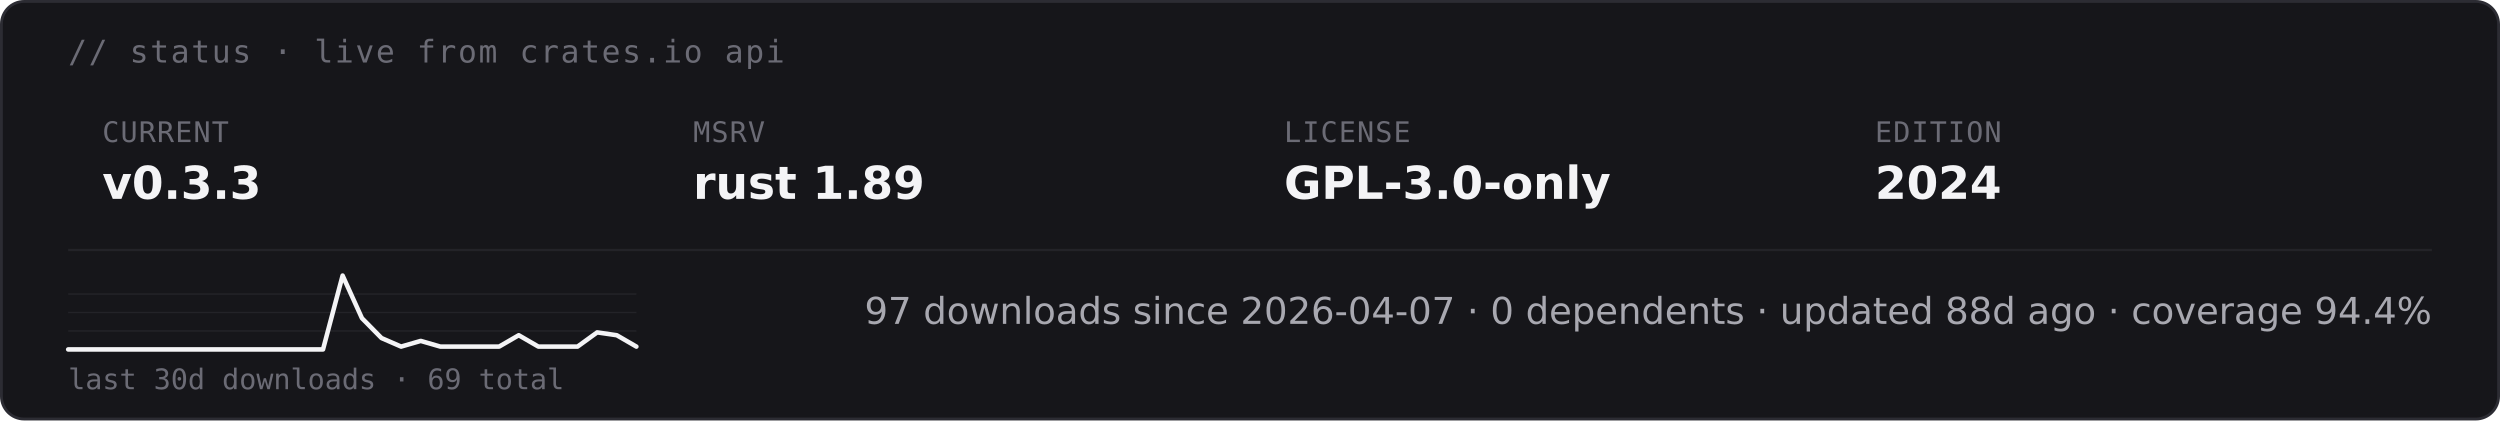
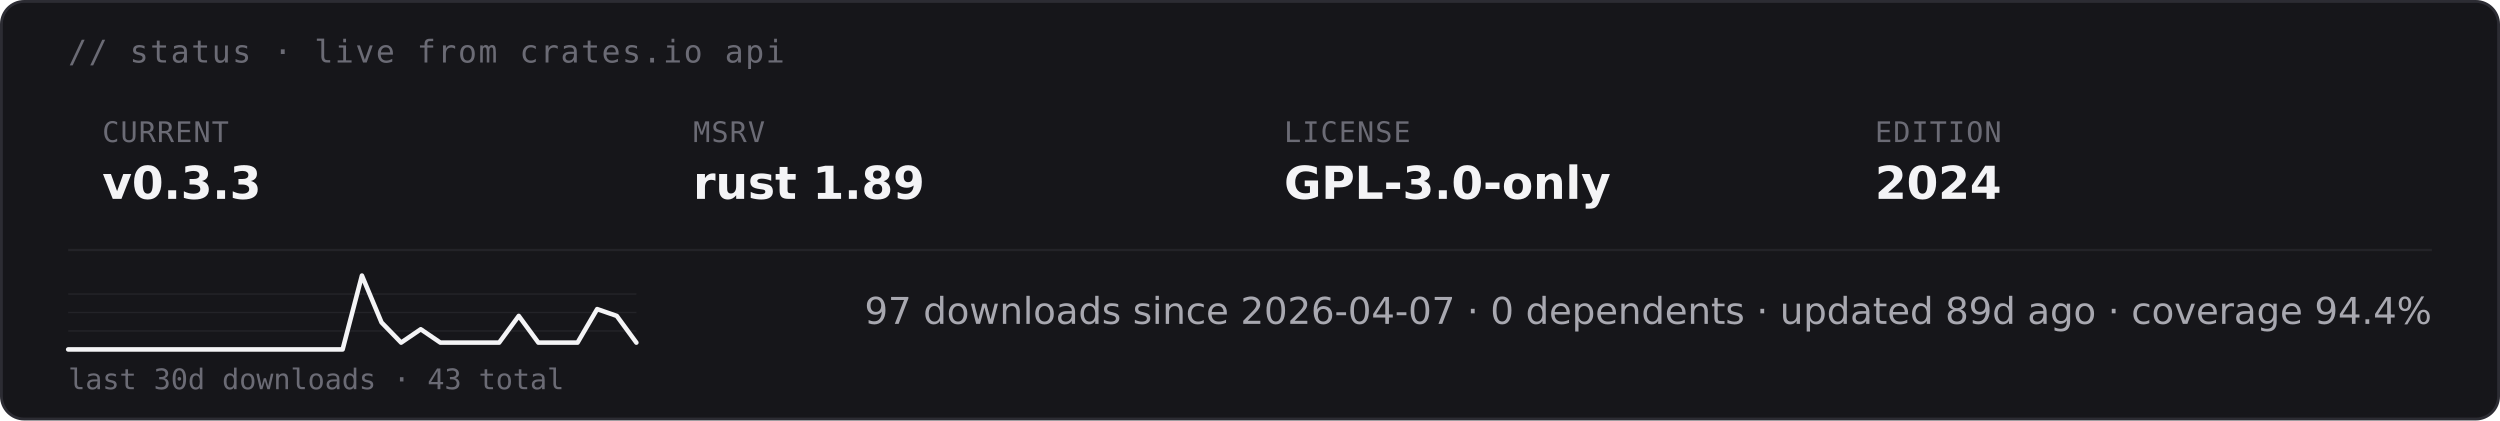
<svg xmlns="http://www.w3.org/2000/svg" height="auto" aria-label="starsight live status · v0.3.3 · rust 1.89 · GPL-3.0-only (dark)" viewBox="0 0 880 148">
  <rect width="879" height="147" x=".5" y=".5" fill="#16161a" stroke="#2c2c33" rx="8" />
  <text x="24" y="22" fill="#6b6b75" font-family="&quot;DejaVu Sans Mono&quot;, ui-monospace, SFMono-Regular, Menlo, Consolas, monospace" font-size="11" letter-spacing=".6">// status · live from crates.io api</text>
  <text x="36" y="50" fill="#6b6b75" font-family="&quot;DejaVu Sans Mono&quot;, ui-monospace, SFMono-Regular, Menlo, Consolas, monospace" font-size="10" letter-spacing=".4">CURRENT</text>
  <text x="36" y="70" fill="#f4f4f6" font-family="&quot;DejaVu Sans&quot;, -apple-system, BlinkMacSystemFont, &quot;Segoe UI&quot;, Roboto, Helvetica, Arial, sans-serif" font-size="16" font-weight="700">v0.3.3</text>
  <text x="244" y="50" fill="#6b6b75" font-family="&quot;DejaVu Sans Mono&quot;, ui-monospace, SFMono-Regular, Menlo, Consolas, monospace" font-size="10" letter-spacing=".4">MSRV</text>
  <text x="244" y="70" fill="#f4f4f6" font-family="&quot;DejaVu Sans&quot;, -apple-system, BlinkMacSystemFont, &quot;Segoe UI&quot;, Roboto, Helvetica, Arial, sans-serif" font-size="16" font-weight="700">rust 1.89</text>
  <text x="452" y="50" fill="#6b6b75" font-family="&quot;DejaVu Sans Mono&quot;, ui-monospace, SFMono-Regular, Menlo, Consolas, monospace" font-size="10" letter-spacing=".4">LICENSE</text>
  <text x="452" y="70" fill="#f4f4f6" font-family="&quot;DejaVu Sans&quot;, -apple-system, BlinkMacSystemFont, &quot;Segoe UI&quot;, Roboto, Helvetica, Arial, sans-serif" font-size="16" font-weight="700">GPL-3.0-only</text>
  <text x="660" y="50" fill="#6b6b75" font-family="&quot;DejaVu Sans Mono&quot;, ui-monospace, SFMono-Regular, Menlo, Consolas, monospace" font-size="10" letter-spacing=".4">EDITION</text>
  <text x="660" y="70" fill="#f4f4f6" font-family="&quot;DejaVu Sans&quot;, -apple-system, BlinkMacSystemFont, &quot;Segoe UI&quot;, Roboto, Helvetica, Arial, sans-serif" font-size="16" font-weight="700">2024</text>
  <path stroke="#232328" stroke-width=".8" d="M24 88h832" />
  <path stroke="#232328" stroke-width=".5" d="M24 116.5h200M24 110h200m-200-6.5h200" />
-   <path fill="none" stroke="#f4f4f6" stroke-linecap="round" stroke-linejoin="round" stroke-width="1.6" d="M24 123h89.7l6.9-26 6.8 15 6.9 7 6.9 3 6.9-2 6.9 2h20.7l6.9-4 6.9 4h13.8l6.9-5 6.9 1 6.9 4" />
-   <text x="24" y="137" fill="#6b6b75" font-family="&quot;DejaVu Sans Mono&quot;, ui-monospace, SFMono-Regular, Menlo, Consolas, monospace" font-size="10">last 30d downloads · 69 total</text>
-   <text x="856" y="114" fill="#a8a8b0" font-family="&quot;DejaVu Sans&quot;, -apple-system, BlinkMacSystemFont, &quot;Segoe UI&quot;, Roboto, Helvetica, Arial, sans-serif" font-size="13" text-anchor="end">97 downloads since 2026-04-07  ·  0 dependents  ·  updated 88d ago  ·  coverage 94.4%</text>
+   <path fill="none" stroke="#f4f4f6" stroke-linecap="round" stroke-linejoin="round" stroke-width="1.6" d="M24 123h96.6l6.8-26 6.9 16.5 6.9 7.1 6.9-4.7 6.9 4.7h20.7l6.9-9.4 6.9 9.4h13.8l6.9-11.8 6.9 2.4 6.9 9.4" />
+   <text x="24" y="137" fill="#6b6b75" font-family="&quot;DejaVu Sans Mono&quot;, ui-monospace, SFMono-Regular, Menlo, Consolas, monospace" font-size="10">last 30d downloads · 43 total</text>
+   <text x="856" y="114" fill="#a8a8b0" font-family="&quot;DejaVu Sans&quot;, -apple-system, BlinkMacSystemFont, &quot;Segoe UI&quot;, Roboto, Helvetica, Arial, sans-serif" font-size="13" text-anchor="end">97 downloads since 2026-04-07  ·  0 dependents  ·  updated 89d ago  ·  coverage 94.4%</text>
</svg>
